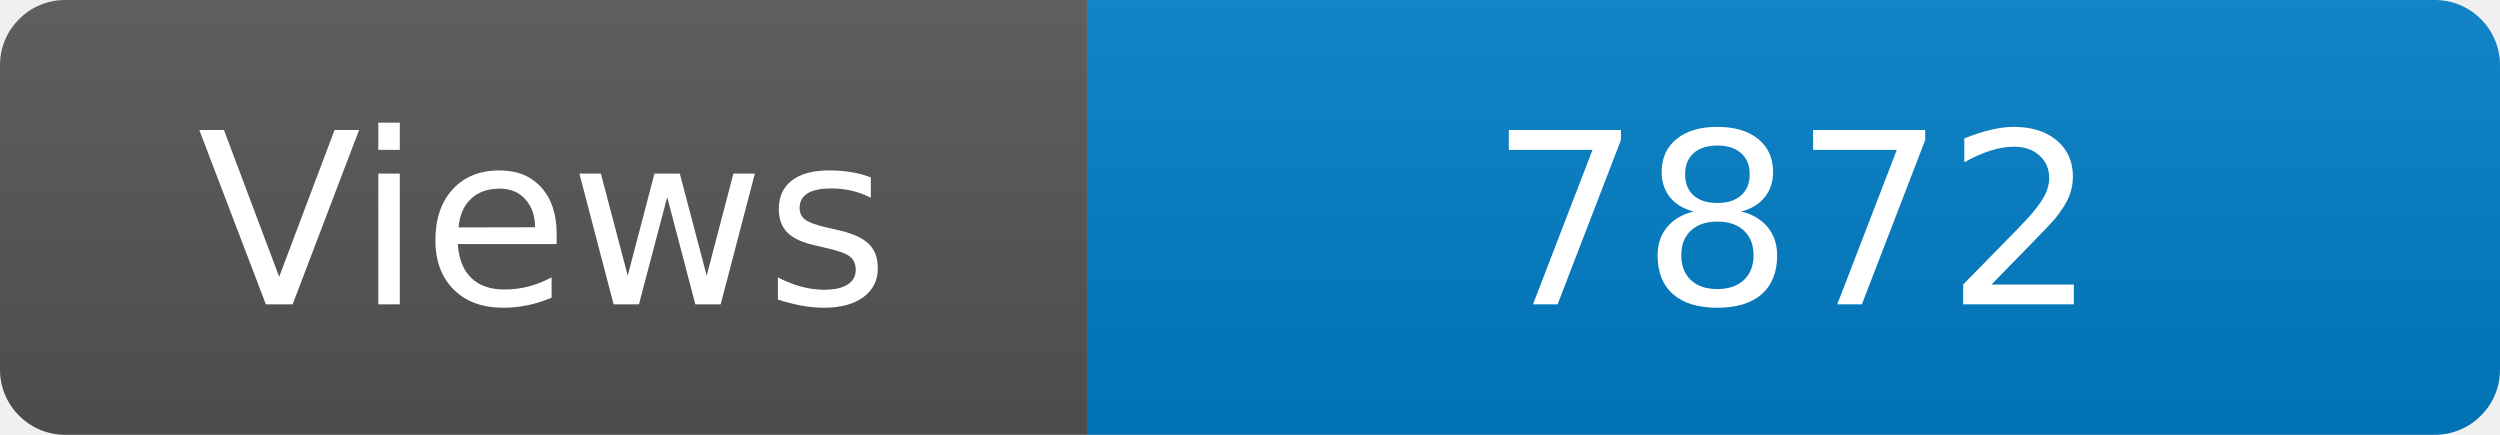
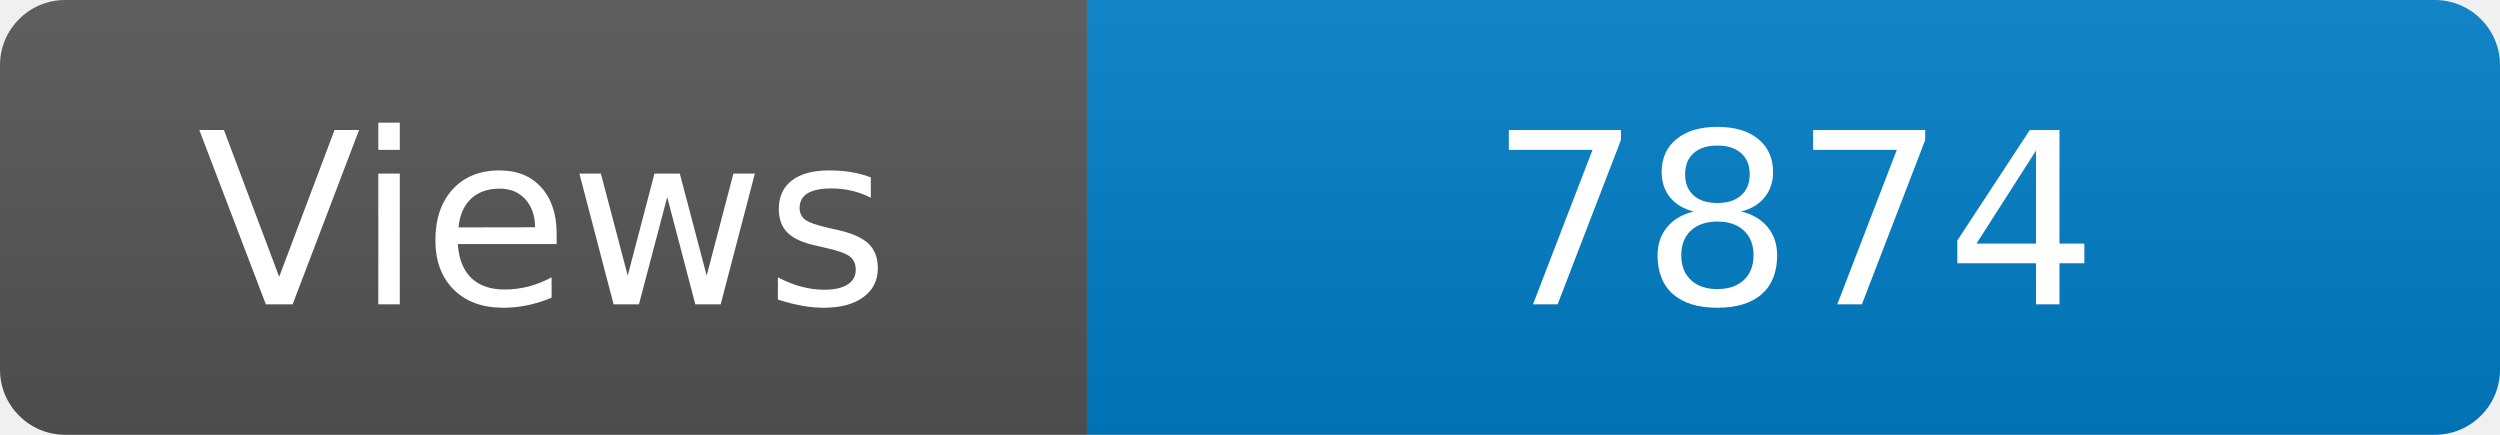
<svg xmlns="http://www.w3.org/2000/svg" width="115" height="20" role="img" aria-label="Maintained?: yes">
  <linearGradient id="s" x2="0" y2="100%">
    <stop offset="0" stop-color="#bbb" stop-opacity=".1" />
    <stop offset="1" stop-opacity=".1" />
  </linearGradient>
  <clipPath id="r">
    <rect width="115" height="20" rx="3" fill="#fff" />
  </clipPath>
  <g clip-path="url(#r)">
    <rect width="50" height="20" fill="#555" />
    <rect x="50" width="160" height="20" fill="#007ec6" />
    <rect width="115" height="20" fill="url(#s)" />
  </g>
  <g fill="#fff" text-anchor="middle" font-family="Verdana,Geneva,DejaVu Sans,sans-serif" font-size="110">
    <text x="250" y="140" transform="scale(.1)" fill="#fff">Views</text>
-     <text x="825" y="140" transform="scale(.1)" fill="#fff">7872</text>
+     <text x="825" y="140" transform="scale(.1)" fill="#fff">7874</text>
  </g>
</svg>
